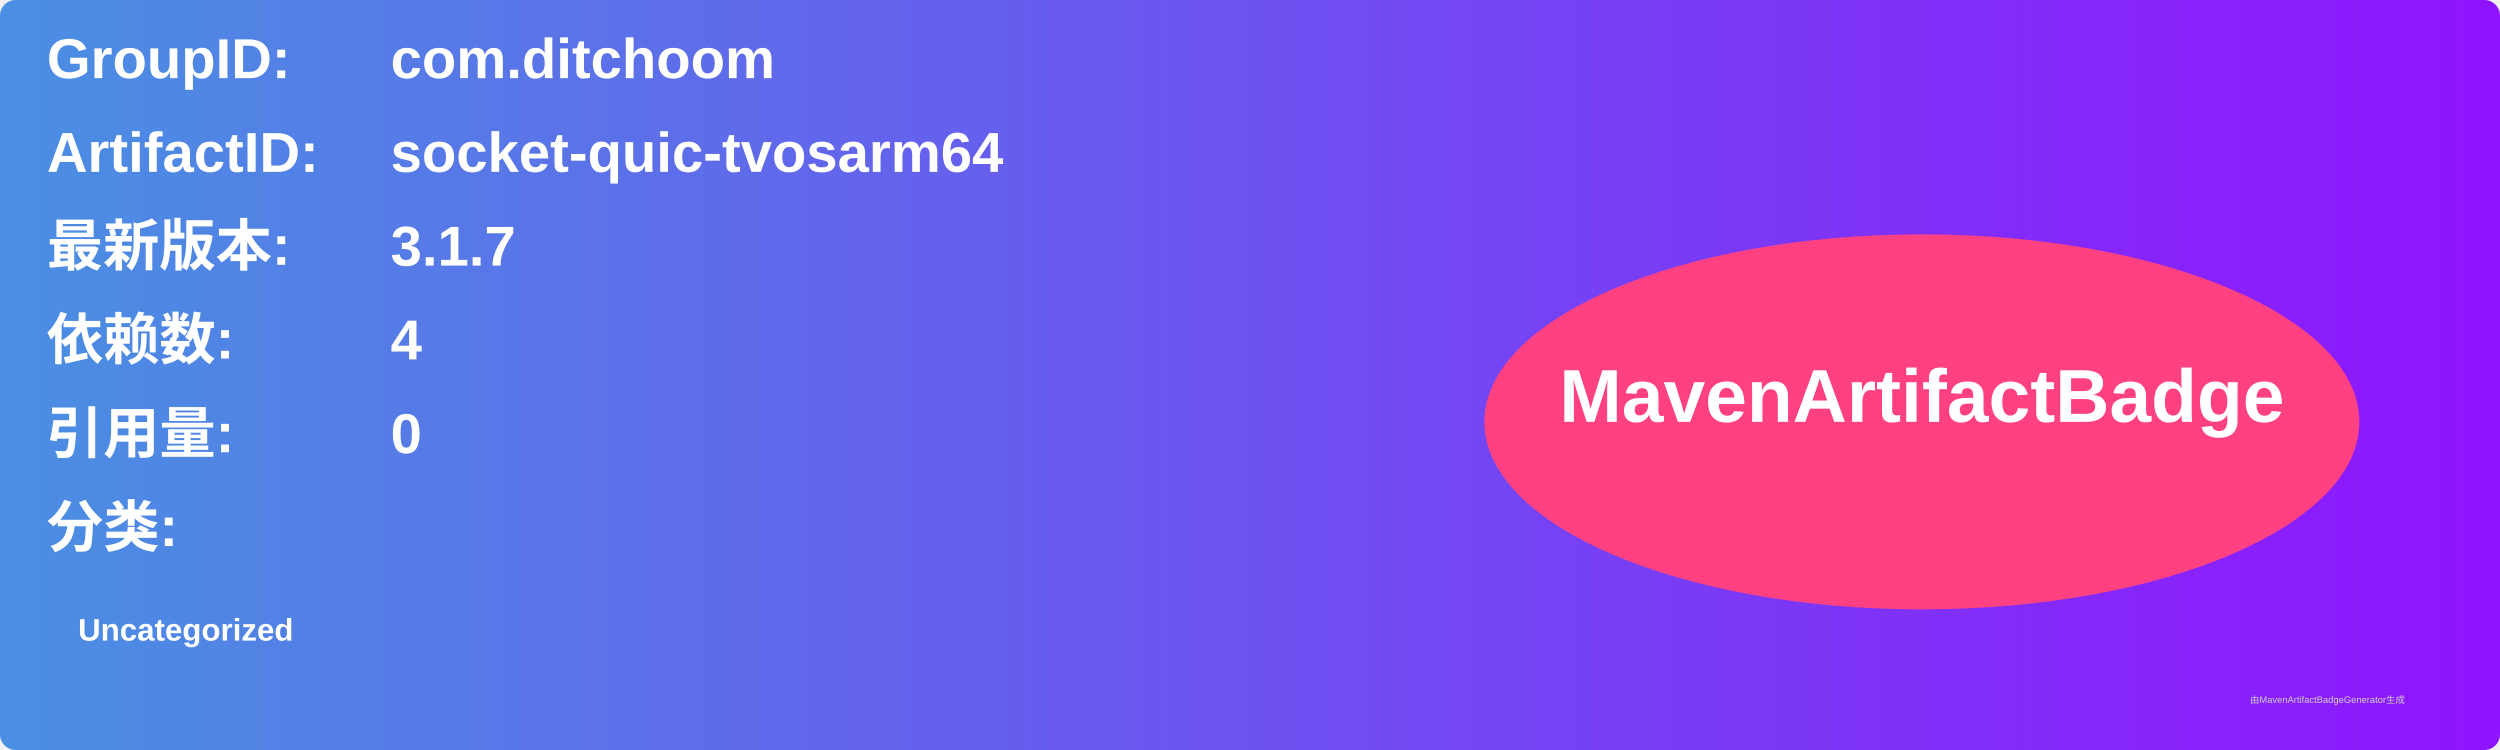
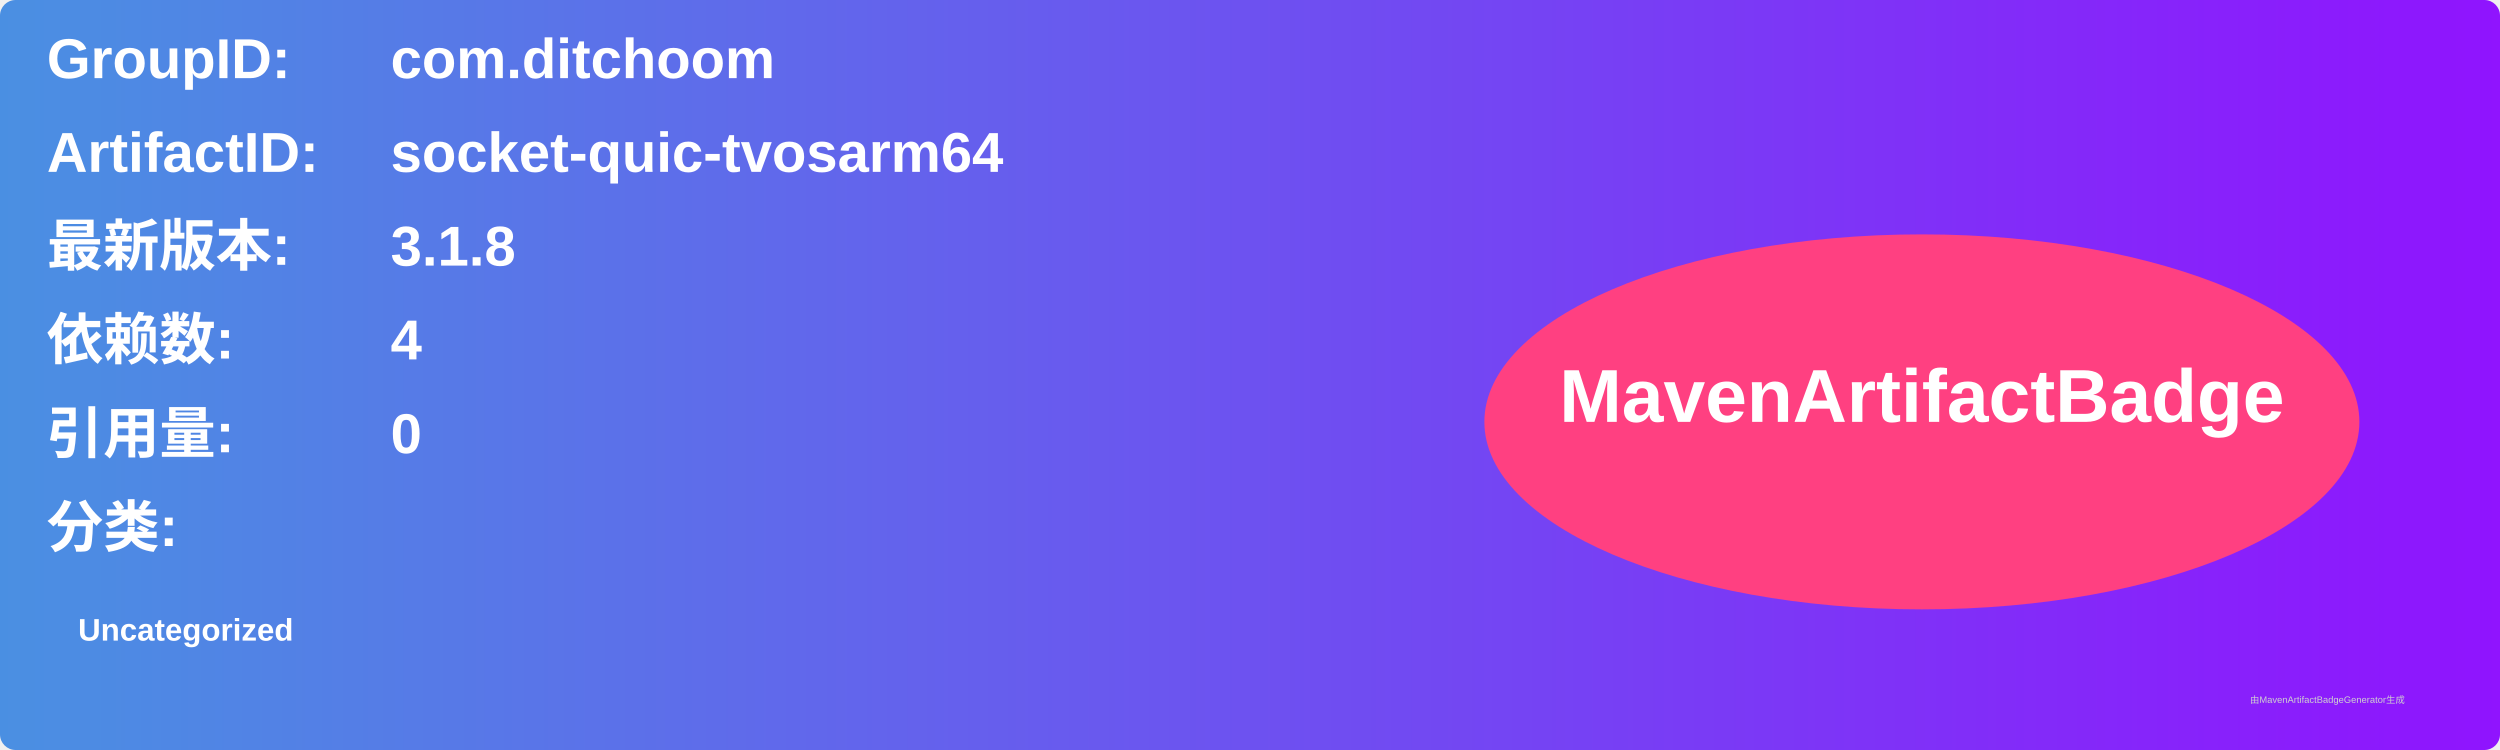
<svg xmlns="http://www.w3.org/2000/svg" width="800" height="240" viewBox="0 0 800 240">
  <linearGradient id="grad" x1="0%" y1="0%" x2="100%" y2="0%">
    <stop offset="0%" stop-color="#4a90e2" />
    <stop offset="100%" stop-color="#9013fe" />
  </linearGradient>
  <rect width="100%" height="100%" rx="5" ry="5" fill="url(#grad)" />
  <g transform="translate(15, 15)">
    <text x="0" y="10" font-family="Arial" font-size="18" fill="white" font-weight="bold" width="260">GroupID:</text>
    <text x="110" y="10" font-family="Arial" font-size="18" fill="white" font-weight="bold" width="460">com.ditchoom</text>
    <text x="0" y="40" font-family="Arial" font-size="18" fill="white" font-weight="bold" width="260">ArtifactID:</text>
    <text x="110" y="40" font-family="Arial" font-size="18" fill="white" font-weight="bold" width="460">socket-quic-tvosarm64</text>
    <text x="0" y="70" font-family="Arial" font-size="18" fill="white" font-weight="bold">最新版本:</text>
    <text x="110" y="70" font-family="Arial" font-size="18" fill="white" font-weight="bold">
-       <tspan font-weight="bold">3.1.7</tspan>
+       <tspan font-weight="bold">3.1.8</tspan>
    </text>
    <text x="0" y="100" font-family="Arial" font-size="18" fill="white" font-weight="bold">依赖数: </text>
    <text x="110" y="100" font-family="Arial" font-size="18" fill="white">
      <tspan font-weight="bold">4</tspan>
    </text>
    <text x="0" y="130" font-family="Arial" font-size="18" fill="white" font-weight="bold">引用量: </text>
    <text x="110" y="130" font-family="Arial" font-size="18" fill="white">
      <tspan font-weight="bold">0</tspan>
    </text>
    <text x="0" y="160" font-family="Arial" font-size="18" fill="white" font-weight="bold">分类:</text>
    <text x="10" y="190" font-family="Arial" font-size="10" fill="white">
      <tspan font-weight="bold">Uncategorized</tspan>
    </text>
    <ellipse cx="600" cy="120" rx="140" ry="60" fill="#ff4081" />
    <text x="600" y="120" text-anchor="middle" font-family="Arial" font-size="24" fill="white" font-weight="bold">MavenArtifactBadge</text>
  </g>
  <text x="720" y="225" font-family="Arial" font-size="3" fill="#d0d0d0">由MavenArtifactBadgeGenerator生成</text>
</svg>
